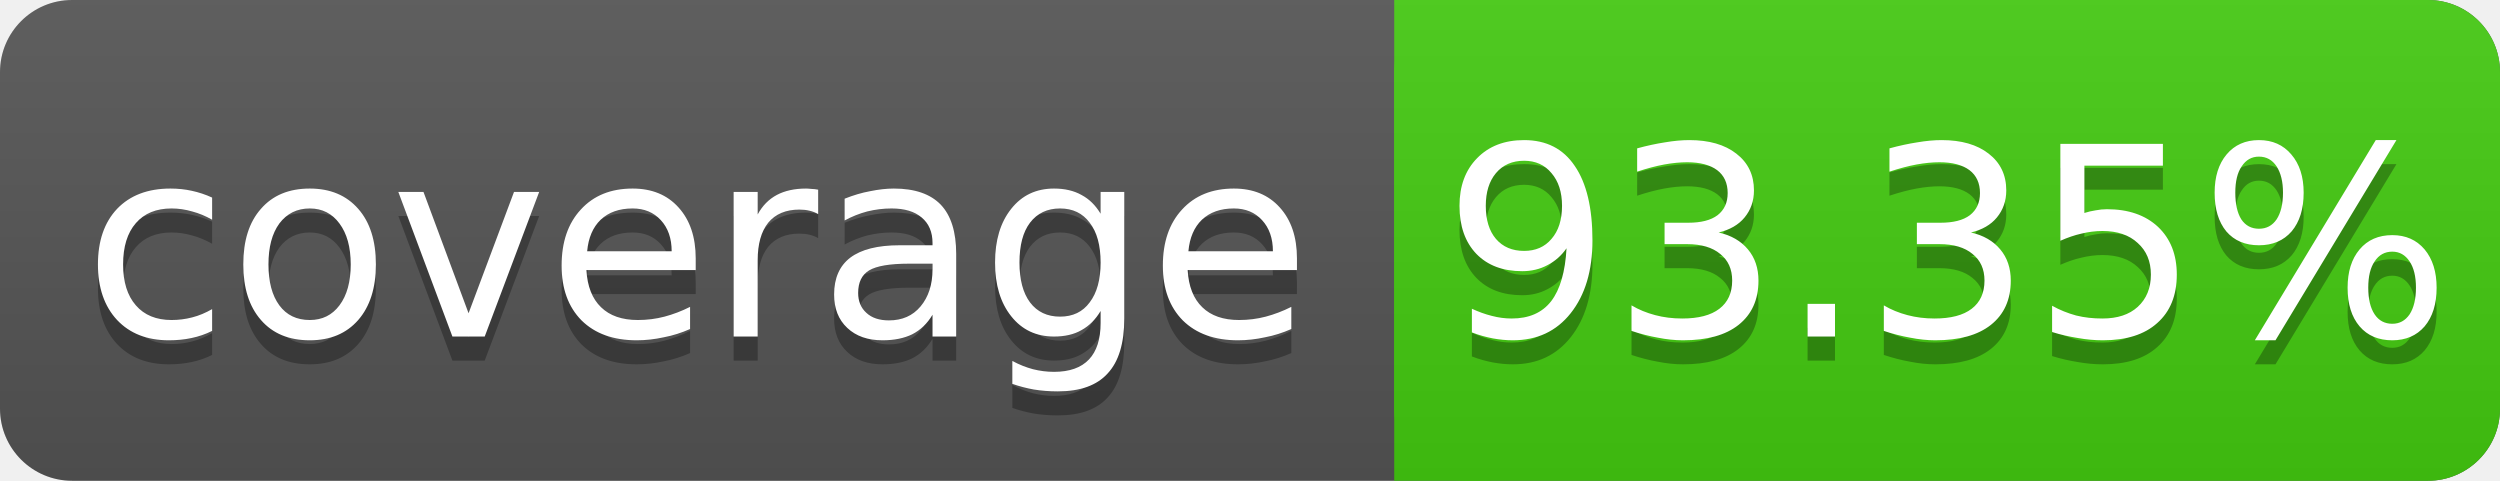
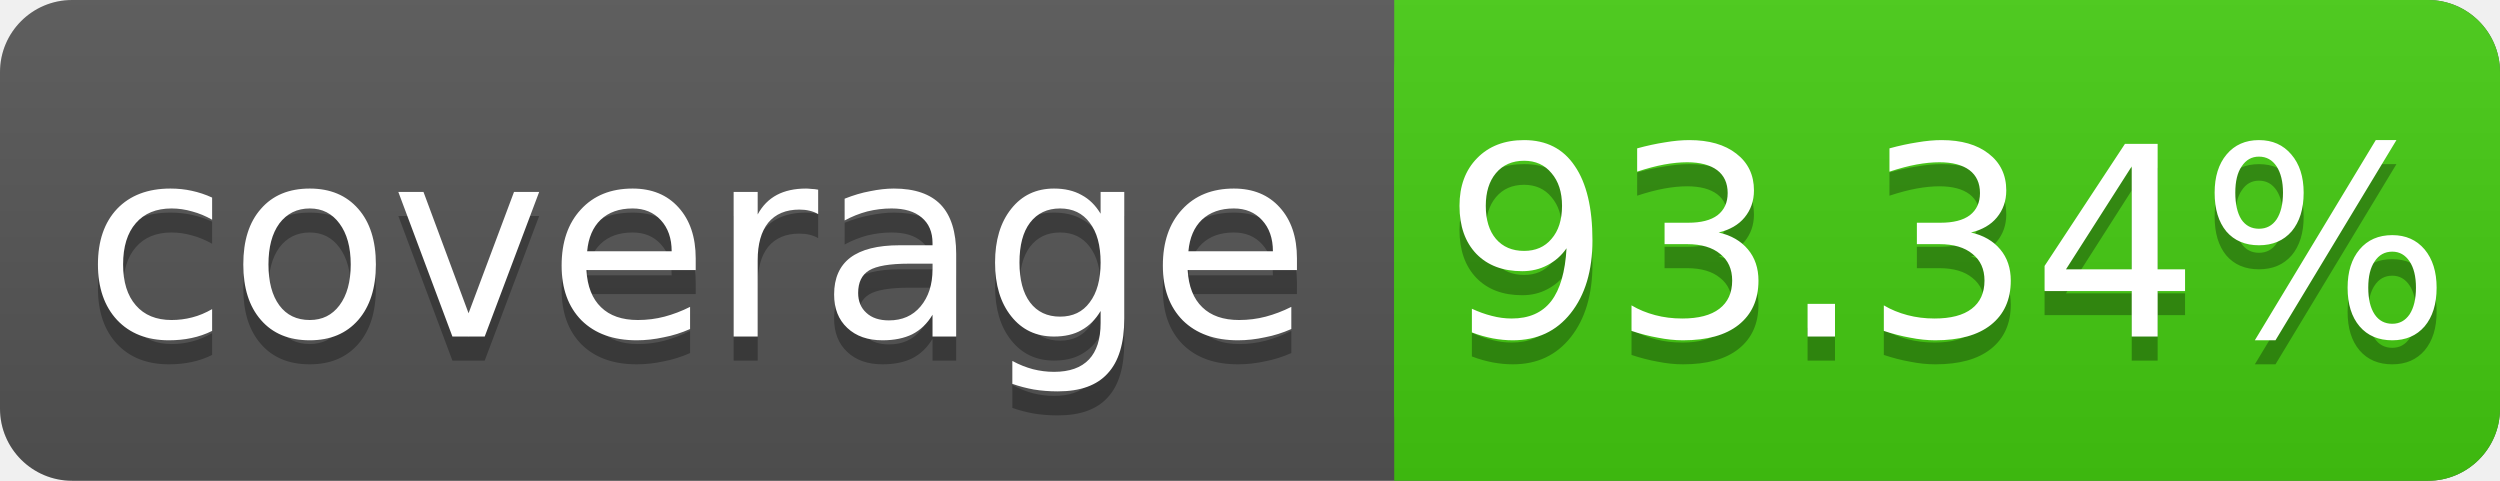
<svg xmlns="http://www.w3.org/2000/svg" width="104" height="20">
  <linearGradient id="s" x2="0" y2="100%">
    <stop offset="0" stop-color="#bbb" stop-opacity=".1" />
    <stop offset="1" stop-opacity=".1" />
  </linearGradient>
  <rect rx="3" width="104" height="20" fill="#555" />
  <rect rx="3" x="58" width="46" height="20" fill="#4c1" />
  <rect x="58" width="4" height="20" fill="#4c1" />
  <rect rx="3" width="104" height="20" fill="url(#s)" />
  <g fill="#fff" text-anchor="middle" font-family="DejaVu Sans,Verdana,Geneva,sans-serif" font-size="11">
    <text x="29" y="15" fill="#010101" fill-opacity=".3">coverage</text>
    <text x="29" y="14">coverage</text>
-     <text x="81" y="15" fill="#010101" fill-opacity=".3">93.35%</text>
-     <text x="81" y="14">93.35%</text>
+     <text x="81" y="15" fill="#010101" fill-opacity=".3">93.34%</text>
+     <text x="81" y="14">93.34%</text>
  </g>
</svg>
